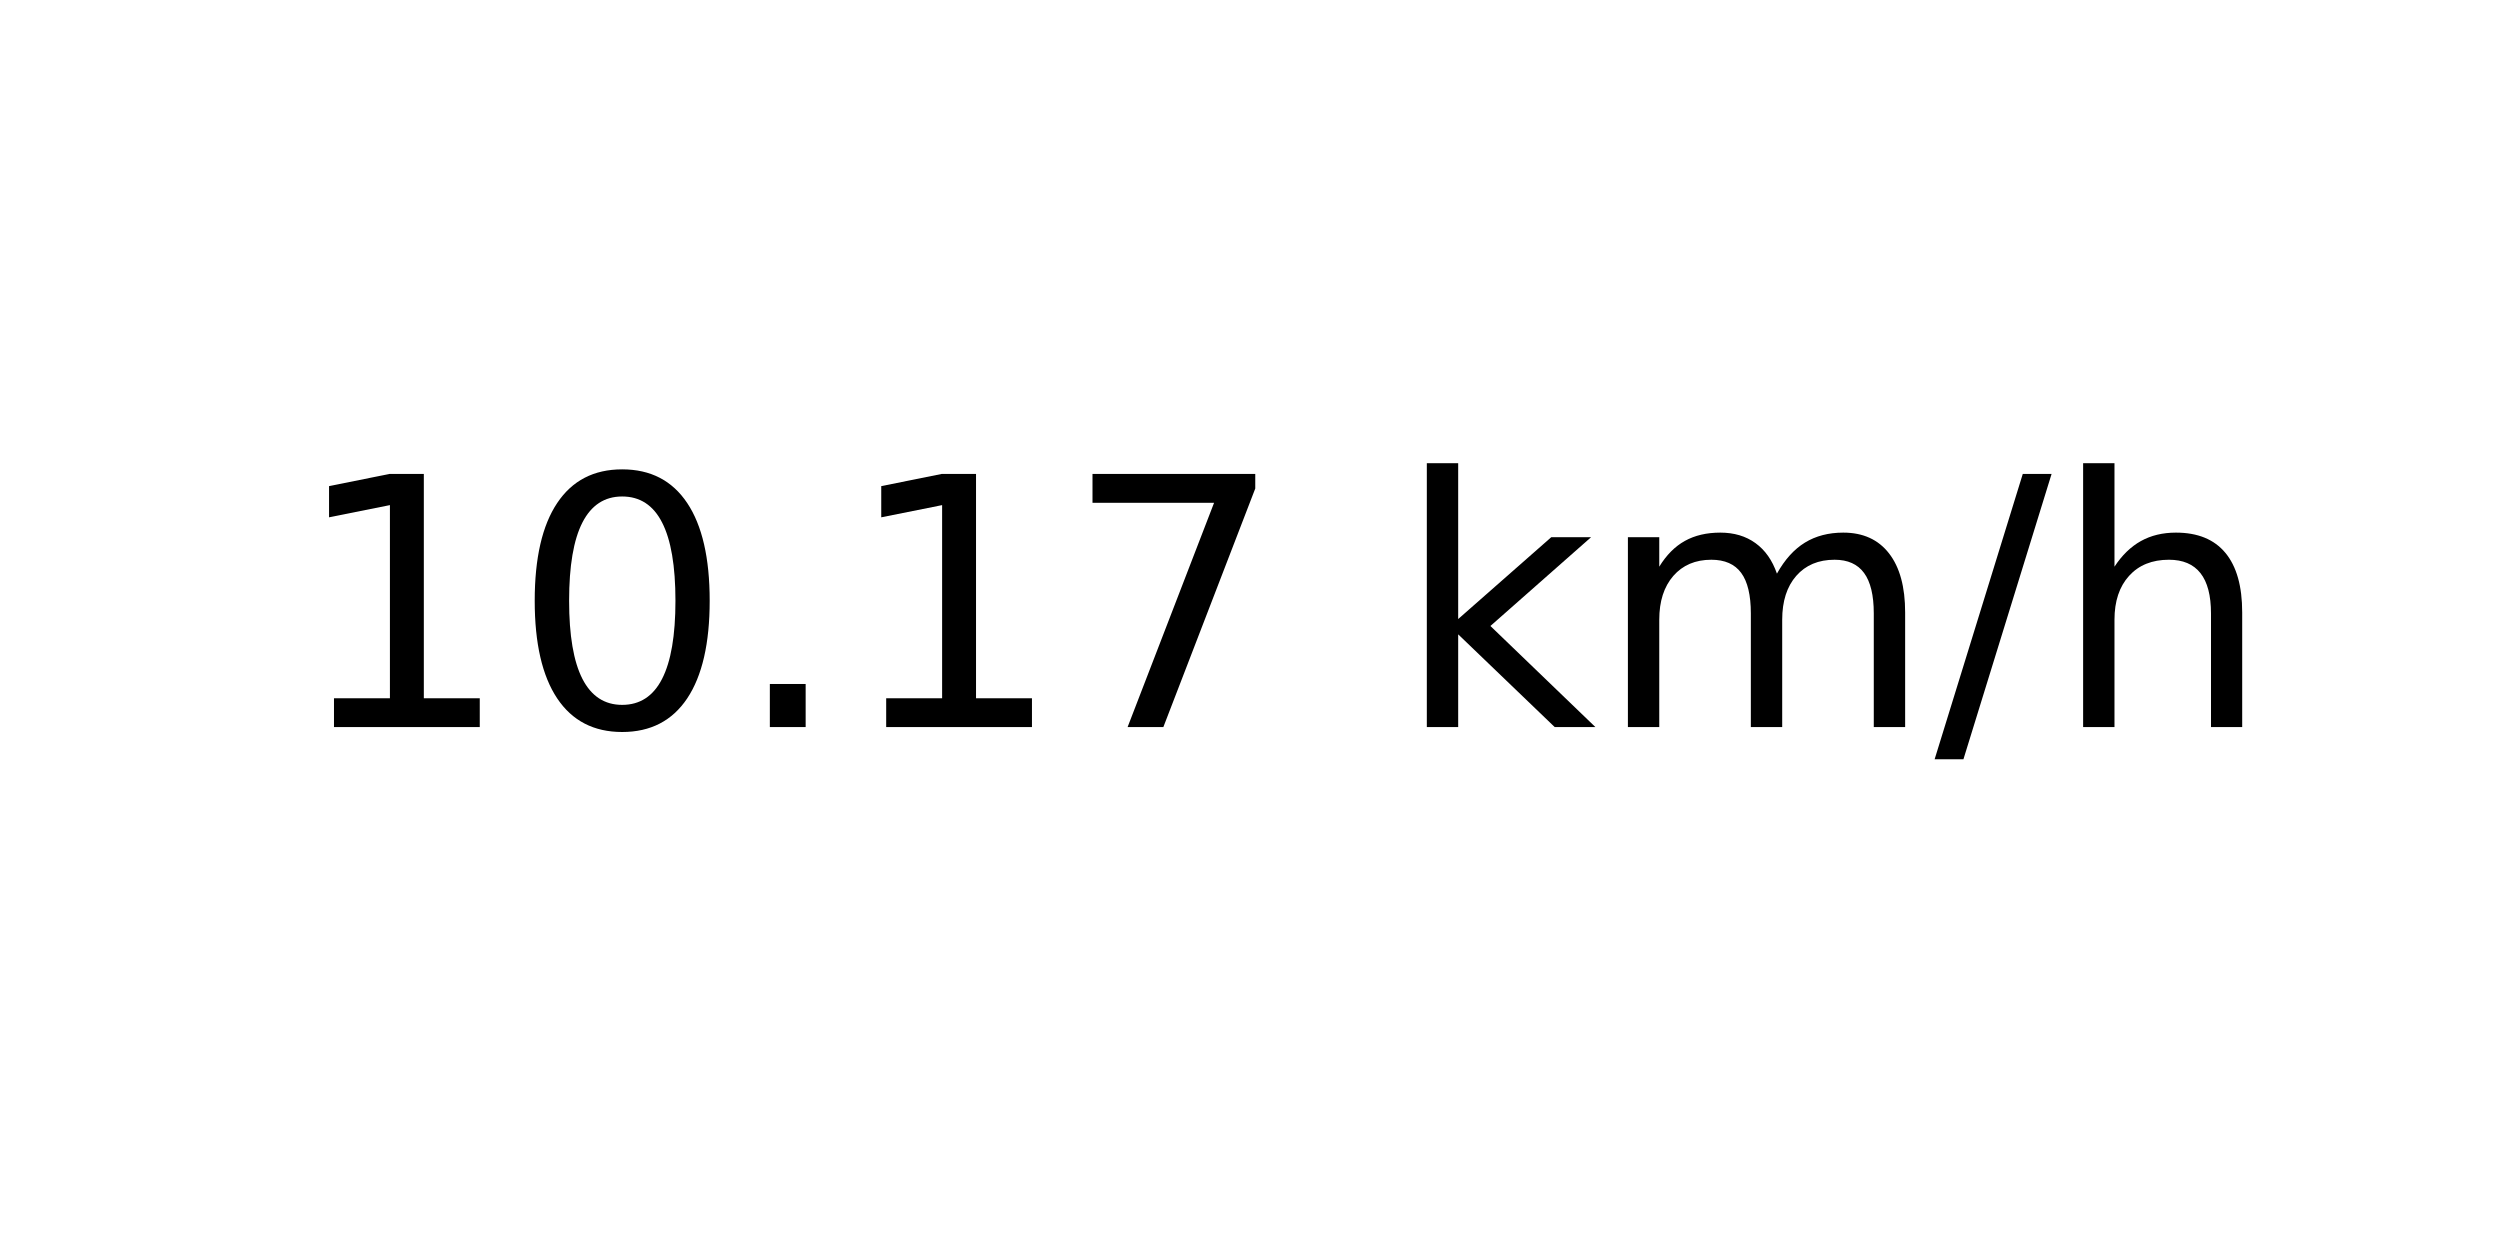
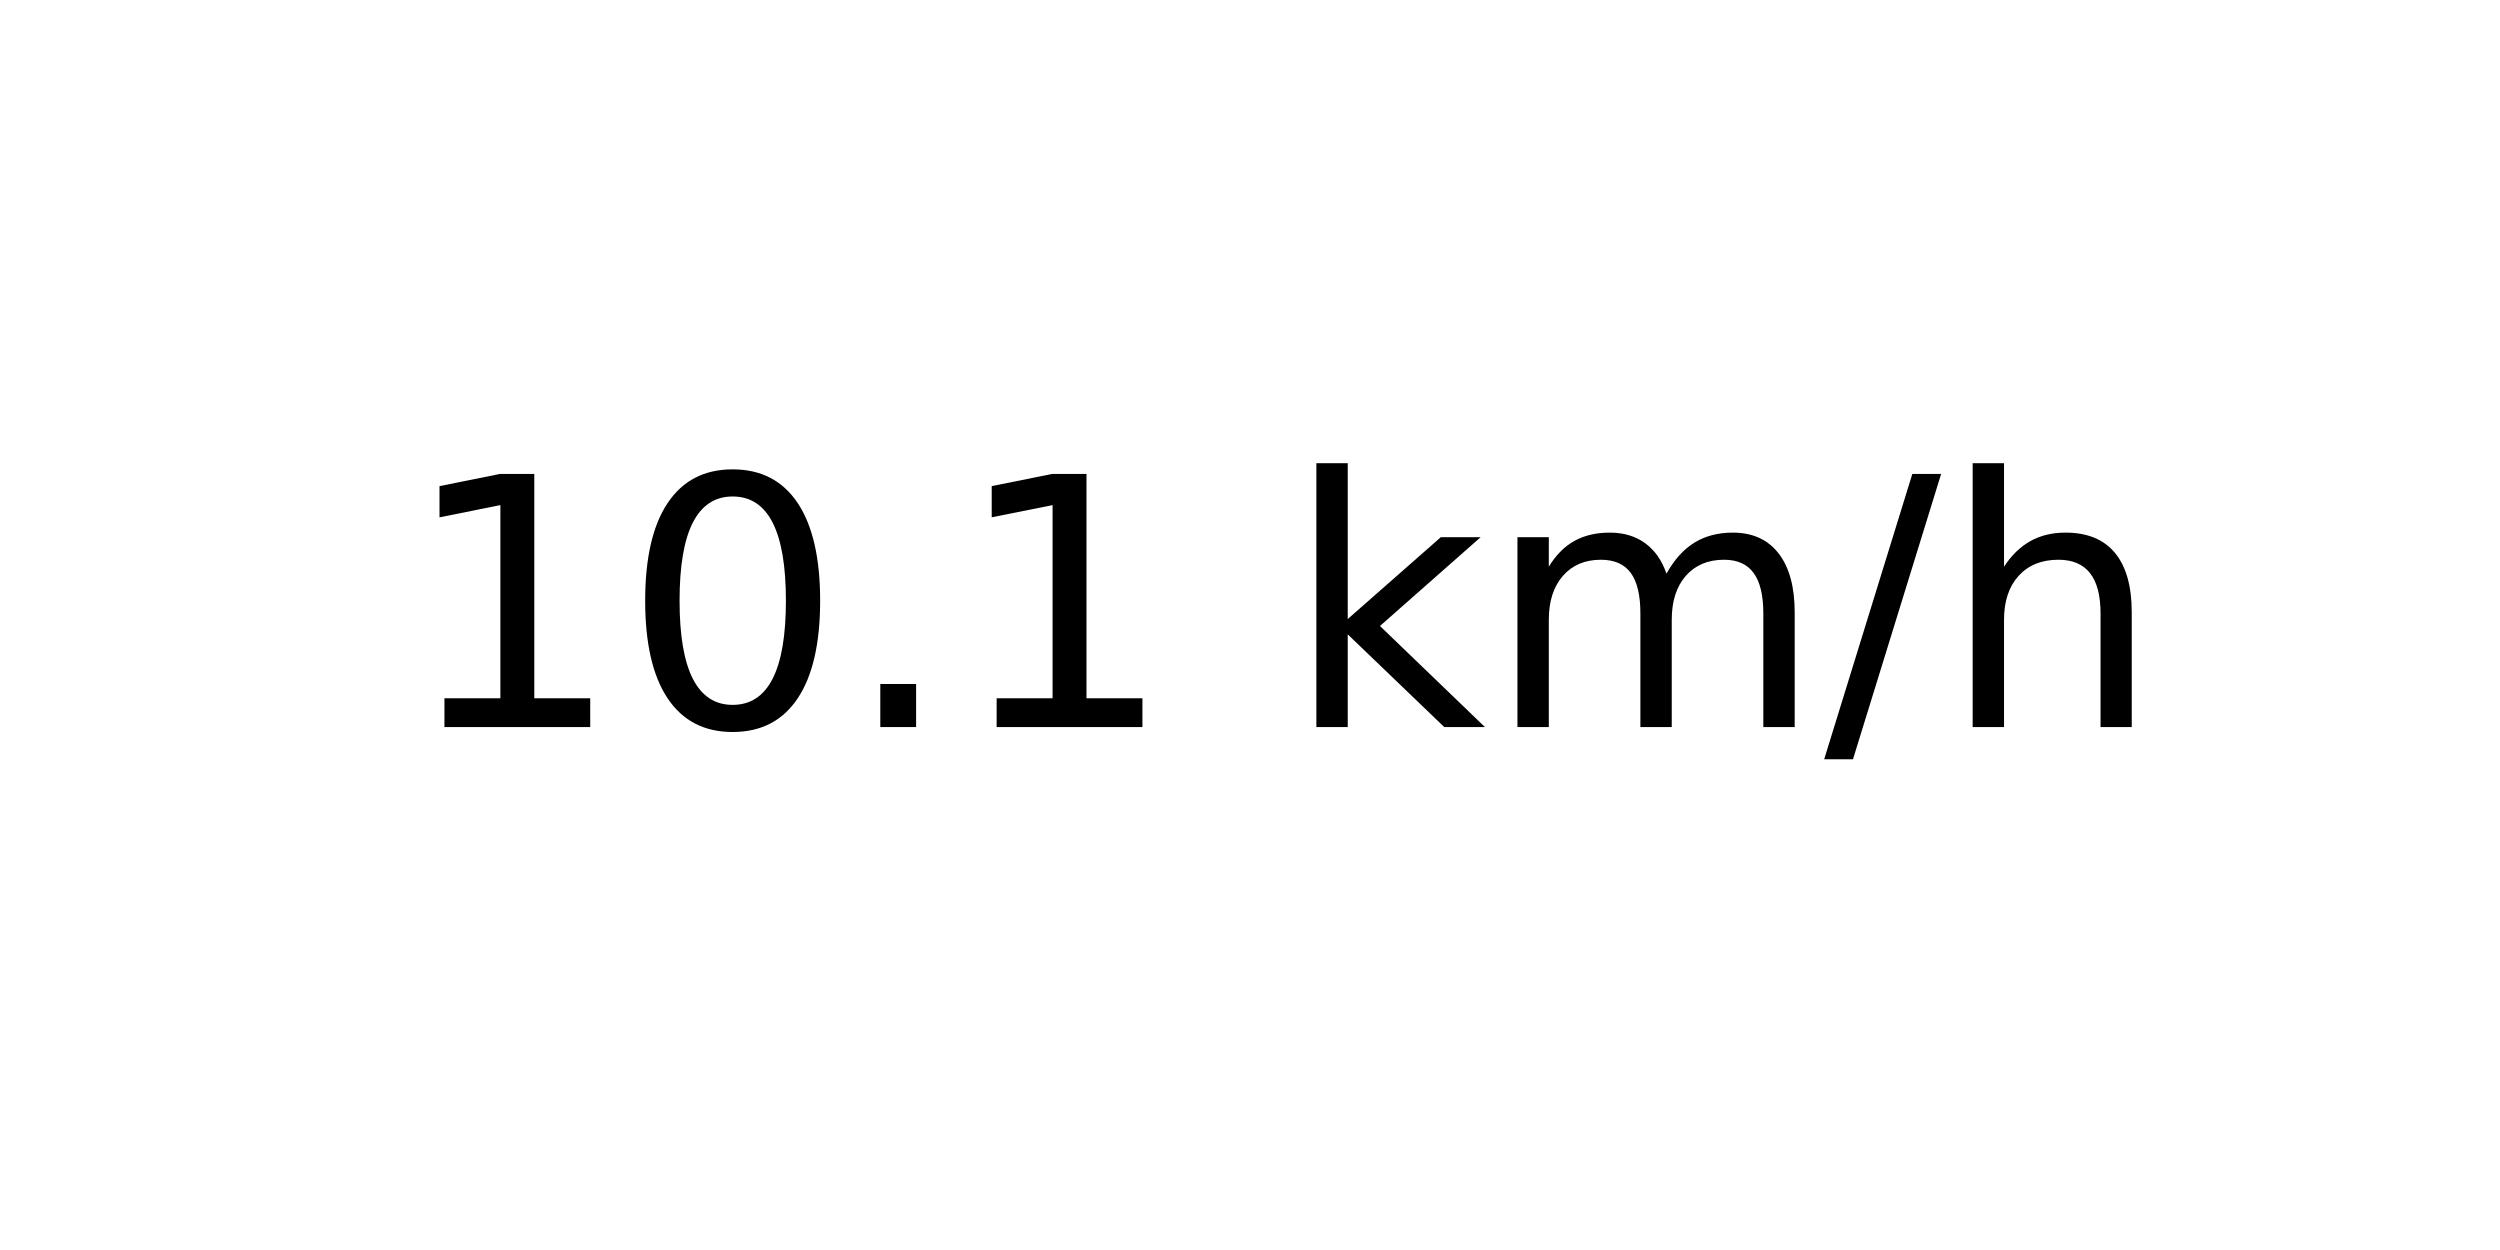
<svg xmlns="http://www.w3.org/2000/svg" xmlns:xlink="http://www.w3.org/1999/xlink" width="72pt" height="36pt" viewBox="0 0 72 36" version="1.1">
  <defs>
    <style type="text/css">*{stroke-linejoin: round; stroke-linecap: butt}</style>
  </defs>
  <g id="figure_1">
    <g id="axes_1">
      <g id="text_1">
-         <g transform="translate(8.378125 20.93937) scale(0.1 -0.1)">
+         <g transform="translate(11.55937 20.93937) scale(0.1 -0.1)">
          <defs>
            <path id="DejaVuSans-31" d="M 794 531  L 1825 531  L 1825 4091  L 703 3866  L 703 4441  L 1819 4666  L 2450 4666  L 2450 531  L 3481 531  L 3481 0  L 794 0  L 794 531  z " transform="scale(0.015625)" />
            <path id="DejaVuSans-30" d="M 2034 4250  Q 1547 4250 1301 3770  Q 1056 3291 1056 2328  Q 1056 1369 1301 889  Q 1547 409 2034 409  Q 2525 409 2770 889  Q 3016 1369 3016 2328  Q 3016 3291 2770 3770  Q 2525 4250 2034 4250  z M 2034 4750  Q 2819 4750 3233 4129  Q 3647 3509 3647 2328  Q 3647 1150 3233 529  Q 2819 -91 2034 -91  Q 1250 -91 836 529  Q 422 1150 422 2328  Q 422 3509 836 4129  Q 1250 4750 2034 4750  z " transform="scale(0.015625)" />
            <path id="DejaVuSans-2e" d="M 684 794  L 1344 794  L 1344 0  L 684 0  L 684 794  z " transform="scale(0.015625)" />
-             <path id="DejaVuSans-37" d="M 525 4666  L 3525 4666  L 3525 4397  L 1831 0  L 1172 0  L 2766 4134  L 525 4134  L 525 4666  z " transform="scale(0.015625)" />
            <path id="DejaVuSans-20" transform="scale(0.015625)" />
            <path id="DejaVuSans-6b" d="M 581 4863  L 1159 4863  L 1159 1991  L 2875 3500  L 3609 3500  L 1753 1863  L 3688 0  L 2938 0  L 1159 1709  L 1159 0  L 581 0  L 581 4863  z " transform="scale(0.015625)" />
            <path id="DejaVuSans-6d" d="M 3328 2828  Q 3544 3216 3844 3400  Q 4144 3584 4550 3584  Q 5097 3584 5394 3201  Q 5691 2819 5691 2113  L 5691 0  L 5113 0  L 5113 2094  Q 5113 2597 4934 2840  Q 4756 3084 4391 3084  Q 3944 3084 3684 2787  Q 3425 2491 3425 1978  L 3425 0  L 2847 0  L 2847 2094  Q 2847 2600 2669 2842  Q 2491 3084 2119 3084  Q 1678 3084 1418 2786  Q 1159 2488 1159 1978  L 1159 0  L 581 0  L 581 3500  L 1159 3500  L 1159 2956  Q 1356 3278 1631 3431  Q 1906 3584 2284 3584  Q 2666 3584 2933 3390  Q 3200 3197 3328 2828  z " transform="scale(0.015625)" />
            <path id="DejaVuSans-2f" d="M 1625 4666  L 2156 4666  L 531 -594  L 0 -594  L 1625 4666  z " transform="scale(0.015625)" />
            <path id="DejaVuSans-68" d="M 3513 2113  L 3513 0  L 2938 0  L 2938 2094  Q 2938 2591 2744 2837  Q 2550 3084 2163 3084  Q 1697 3084 1428 2787  Q 1159 2491 1159 1978  L 1159 0  L 581 0  L 581 4863  L 1159 4863  L 1159 2956  Q 1366 3272 1645 3428  Q 1925 3584 2291 3584  Q 2894 3584 3203 3211  Q 3513 2838 3513 2113  z " transform="scale(0.015625)" />
          </defs>
          <use xlink:href="#DejaVuSans-31" />
          <use xlink:href="#DejaVuSans-30" x="63.623" />
          <use xlink:href="#DejaVuSans-2e" x="127.246" />
          <use xlink:href="#DejaVuSans-31" x="159.033" />
-           <use xlink:href="#DejaVuSans-37" x="222.656" />
-           <use xlink:href="#DejaVuSans-20" x="286.279" />
-           <use xlink:href="#DejaVuSans-6b" x="318.066" />
-           <use xlink:href="#DejaVuSans-6d" x="375.977" />
-           <use xlink:href="#DejaVuSans-2f" x="473.389" />
-           <use xlink:href="#DejaVuSans-68" x="507.08" />
+           <use xlink:href="#DejaVuSans-20" x="222.656" />
+           <use xlink:href="#DejaVuSans-6b" x="254.443" />
+           <use xlink:href="#DejaVuSans-6d" x="312.354" />
+           <use xlink:href="#DejaVuSans-2f" x="409.766" />
+           <use xlink:href="#DejaVuSans-68" x="443.457" />
        </g>
      </g>
    </g>
  </g>
</svg>
